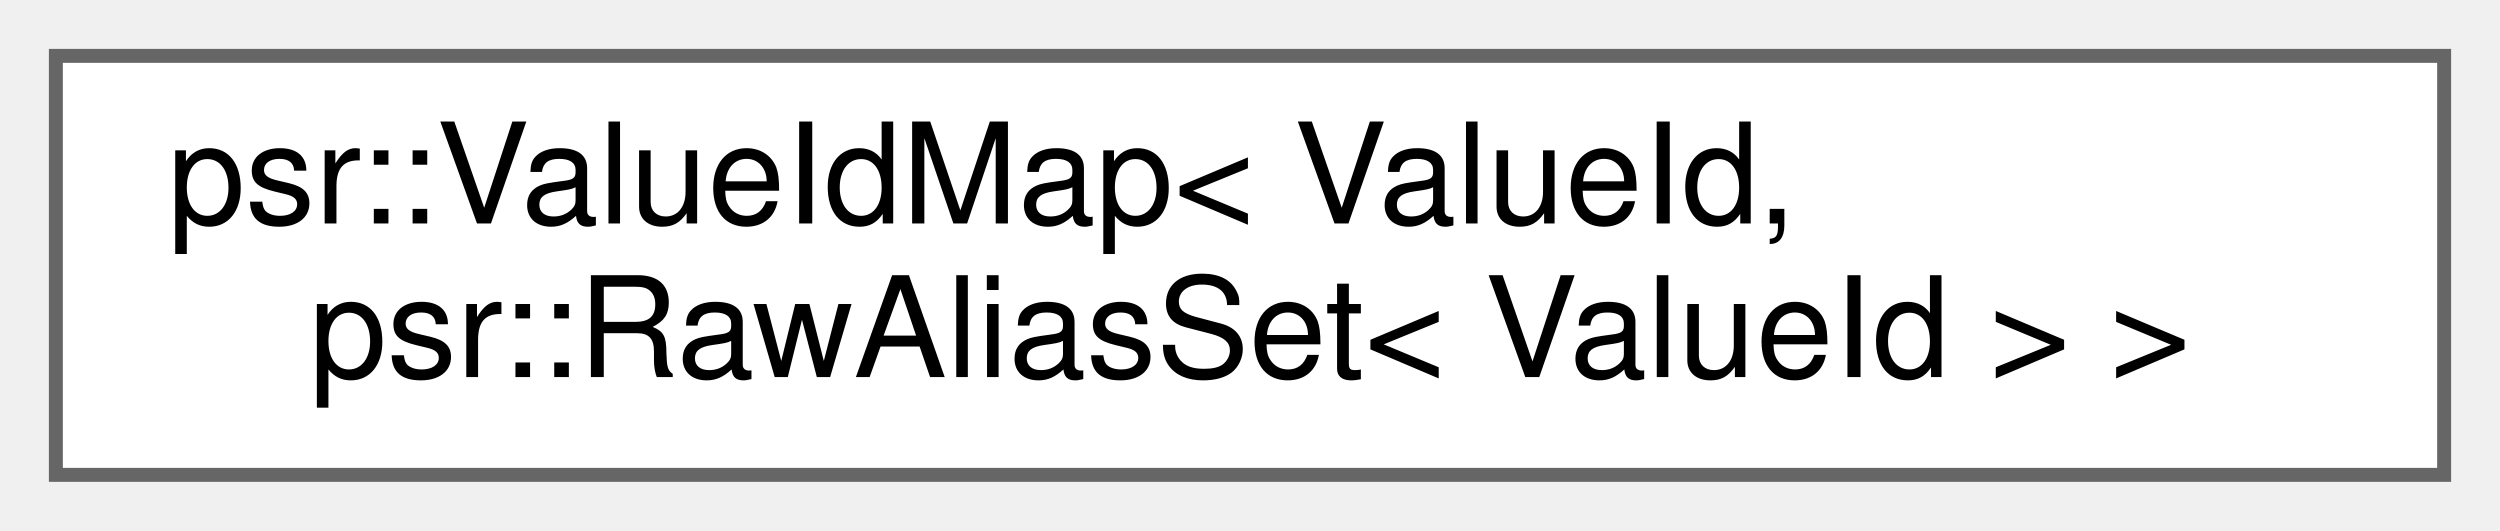
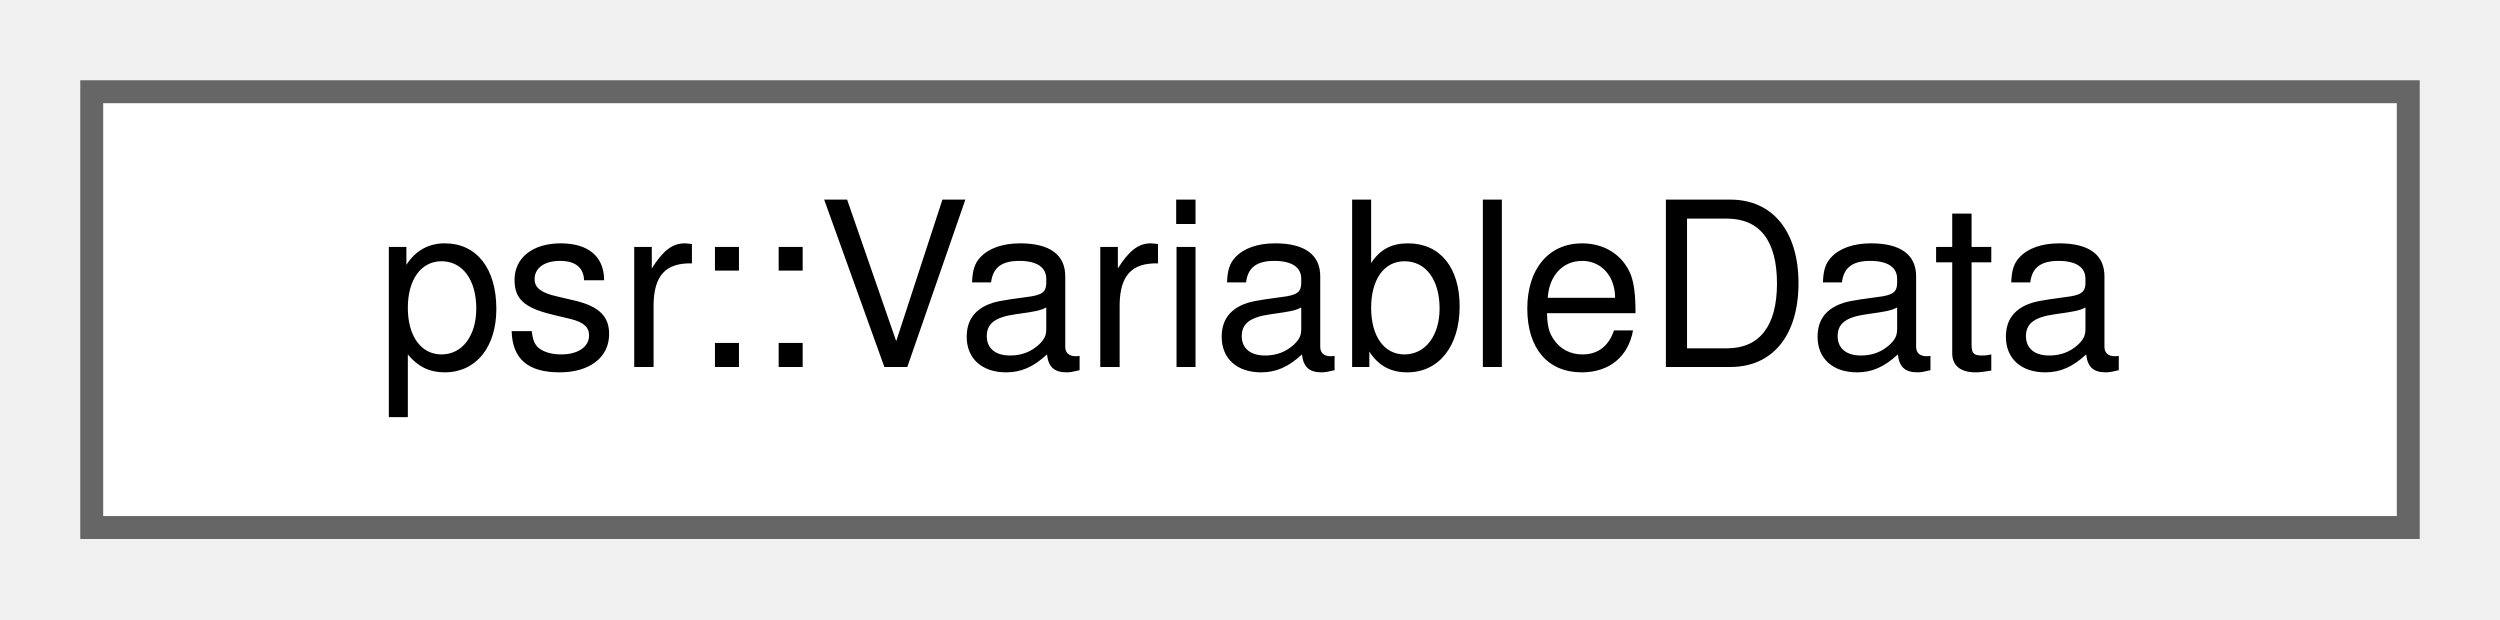
- <svg xmlns="http://www.w3.org/2000/svg" xmlns:xlink="http://www.w3.org/1999/xlink" width="179pt" height="38pt" viewBox="0.00 0.00 179.00 38.00">
-   <g id="graph0" class="graph" transform="scale(1 1) rotate(0) translate(4 34)">
+ <svg xmlns="http://www.w3.org/2000/svg" xmlns:xlink="http://www.w3.org/1999/xlink" width="109pt" height="27pt" viewBox="0.00 0.00 109.00 27.00">
+   <g id="graph0" class="graph" transform="scale(1 1) rotate(0) translate(4 23)">
    <g id="Node000000" class="node">
      <g id="a_Node000000">
-         <a xlink:href="classpsr_1_1ValueIdMap.html" target="_top" xlink:title=" ">
-           <polygon fill="white" stroke="#666666" points="171,-30 0,-30 0,0 171,0 171,-30" />
-           <text text-anchor="start" x="8" y="-18" font-family="Helvetica,sans-Serif" font-size="10.00">psr::ValueIdMap&lt; ValueId,</text>
-           <text text-anchor="middle" x="85.5" y="-7" font-family="Helvetica,sans-Serif" font-size="10.00"> psr::RawAliasSet&lt; ValueId &gt; &gt;</text>
+         <a xlink:href="structpsr_1_1VariableData.html" target="_top" xlink:title=" ">
+           <polygon fill="white" stroke="#666666" points="101,-19 0,-19 0,0 101,0 101,-19" />
+           <text text-anchor="middle" x="50.5" y="-7" font-family="Helvetica,sans-Serif" font-size="10.00">psr::VariableData</text>
        </a>
      </g>
    </g>
  </g>
</svg>
